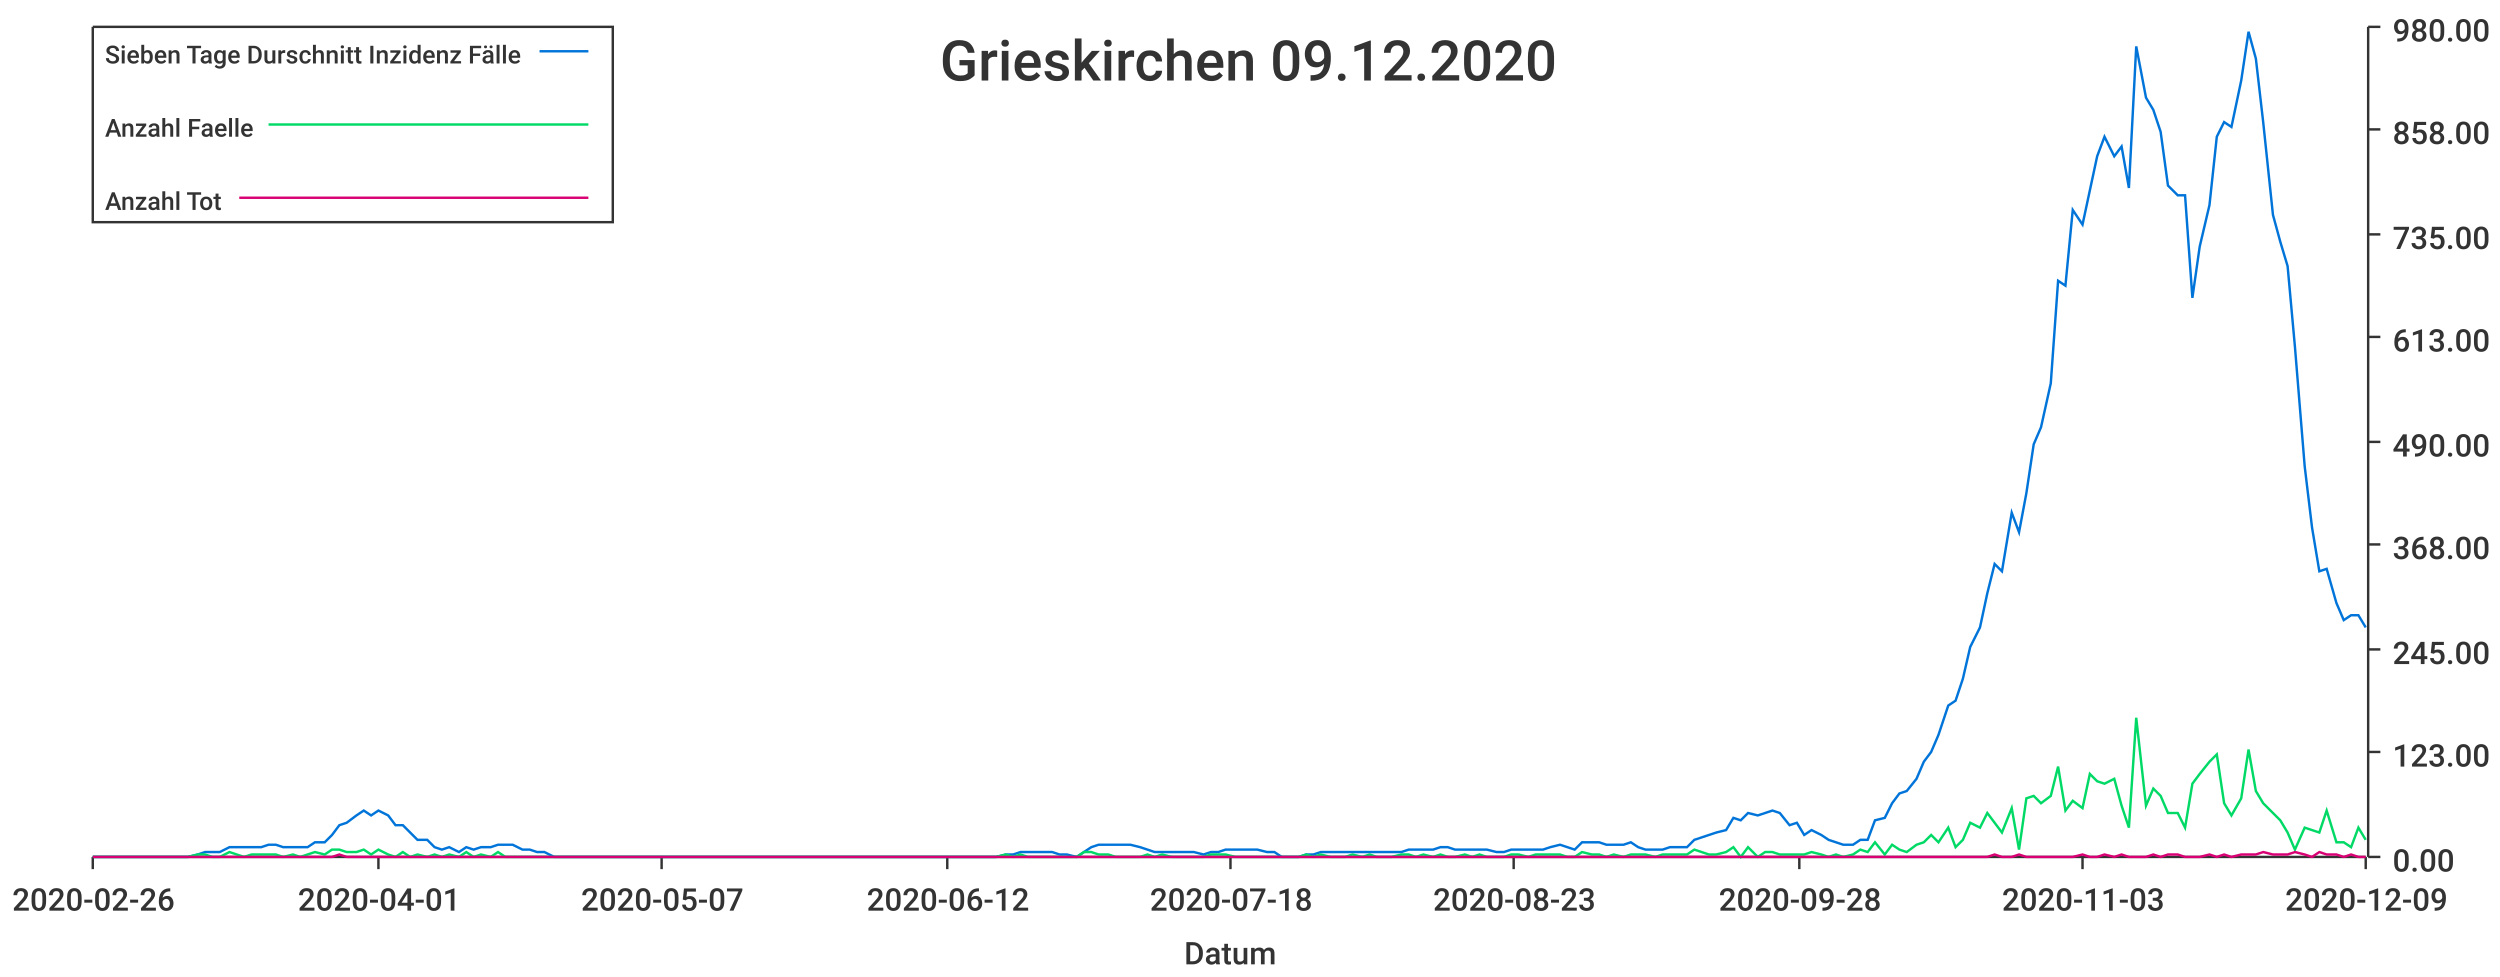
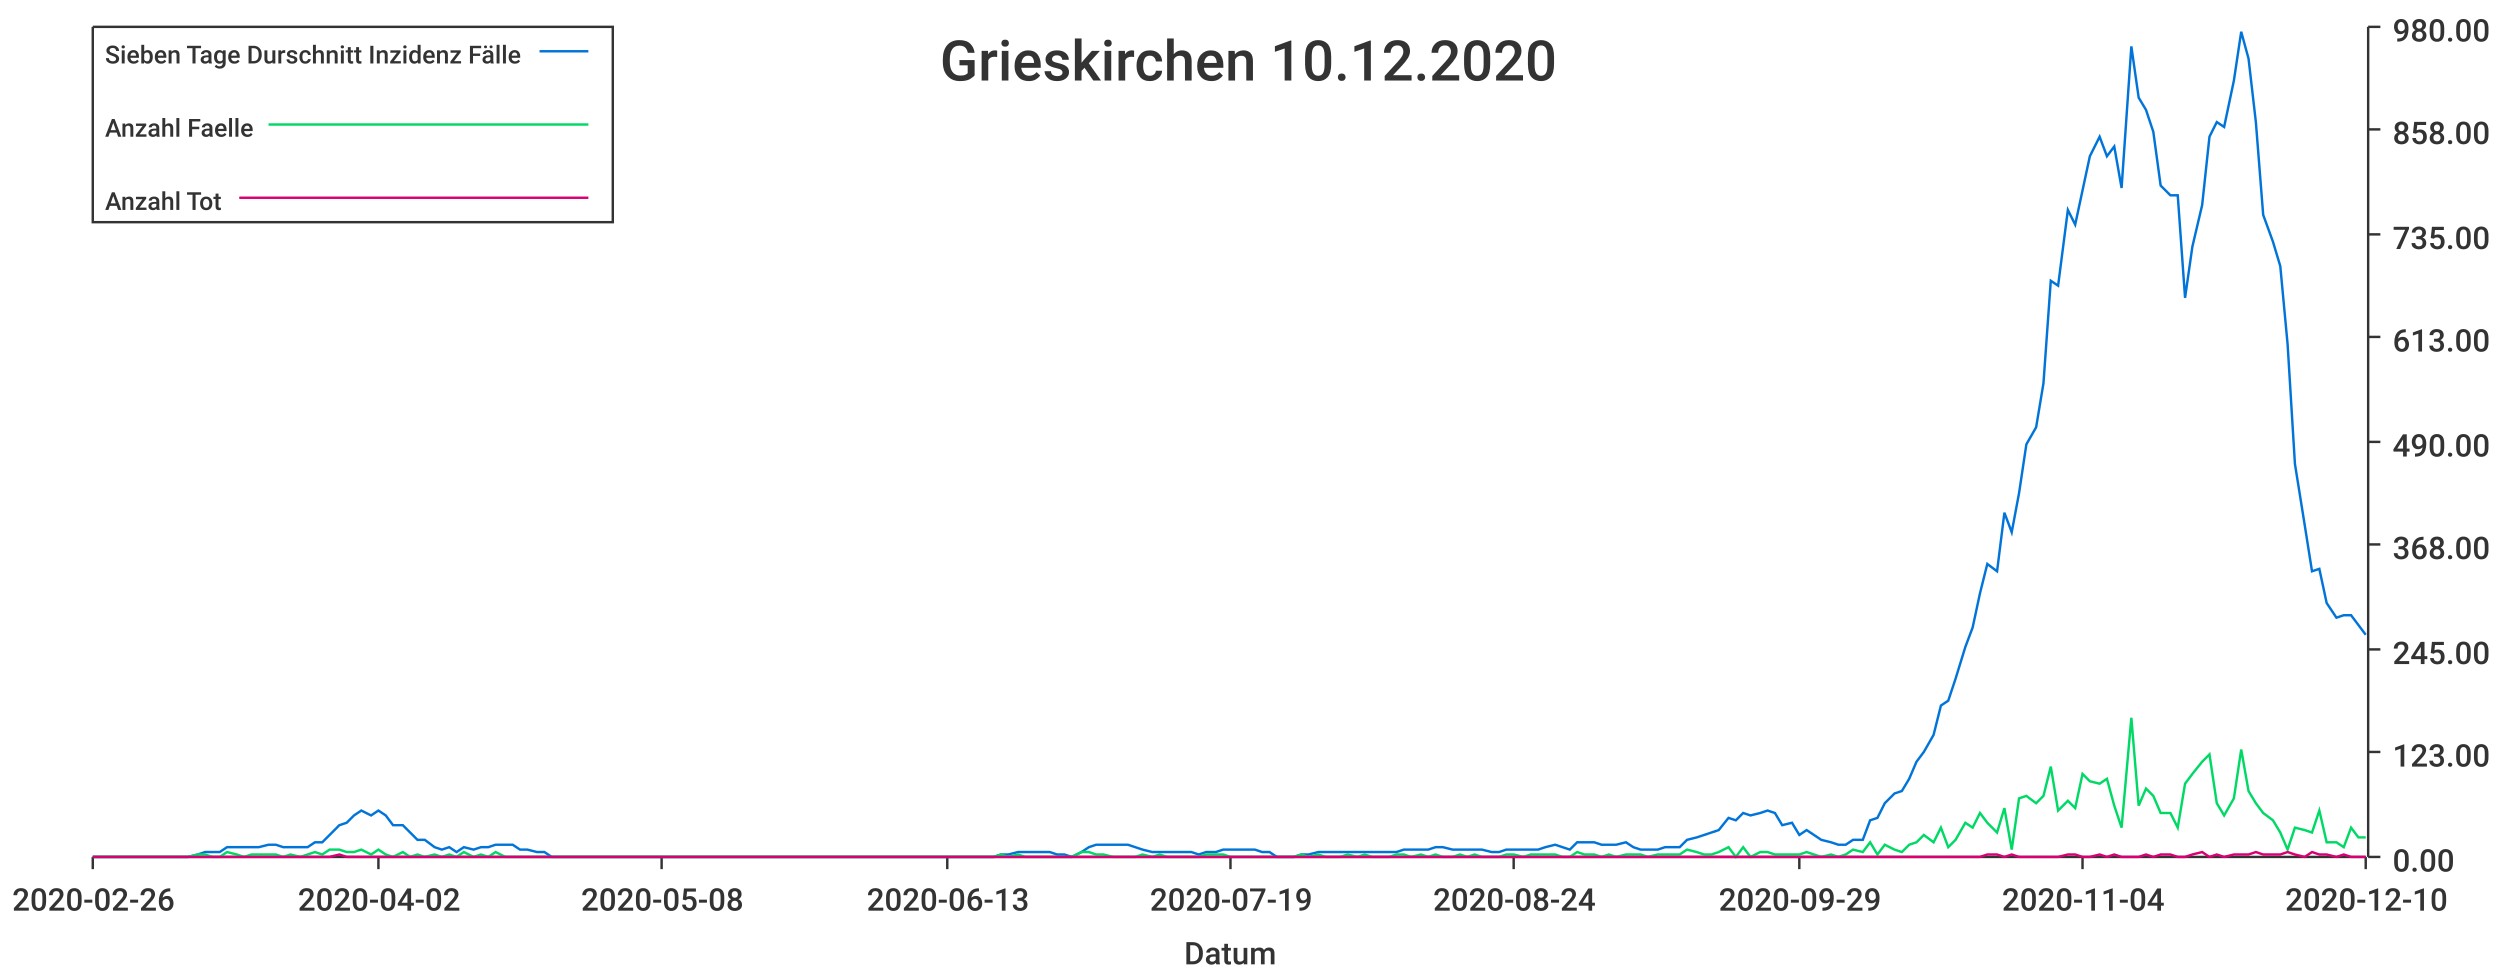
<svg xmlns="http://www.w3.org/2000/svg" width="1024" height="400">\n<path d="M 0 0 L 1024 0 L 1024 400 L 0 400 L 0 0" style="stroke-width:0;stroke:rgba(255,255,255,1.0);fill:rgba(255,255,255,1.0)" />
  <path d="M 38 11 L 969 11 L 969 351 L 38 351 L 38 11" style="stroke-width:0;stroke:rgba(255,255,255,1.0);fill:rgba(255,255,255,1.0)" />
  <path d="M 38 351 L 969 351" style="stroke-width:1;stroke:rgba(51,51,51,1.0);fill:none" />
  <path d="M 38 351 L 38 356" style="stroke-width:1;stroke:rgba(51,51,51,1.0);fill:none" />
  <text x="5" y="373" style="stroke-width:0;stroke:none;fill:rgba(51,51,51,1.0);font-size:12.8px;font-family:'Roboto Medium',sans-serif">2020-02-26</text>
  <path d="M 155 351 L 155 356" style="stroke-width:1;stroke:rgba(51,51,51,1.0);fill:none" />
-   <text x="122" y="373" style="stroke-width:0;stroke:none;fill:rgba(51,51,51,1.0);font-size:12.8px;font-family:'Roboto Medium',sans-serif">2020-04-01</text>
+   <text x="122" y="373" style="stroke-width:0;stroke:none;fill:rgba(51,51,51,1.0);font-size:12.8px;font-family:'Roboto Medium',sans-serif">2020-04-02</text>
  <path d="M 271 351 L 271 356" style="stroke-width:1;stroke:rgba(51,51,51,1.0);fill:none" />
-   <text x="238" y="373" style="stroke-width:0;stroke:none;fill:rgba(51,51,51,1.0);font-size:12.8px;font-family:'Roboto Medium',sans-serif">2020-05-07</text>
+   <text x="238" y="373" style="stroke-width:0;stroke:none;fill:rgba(51,51,51,1.0);font-size:12.8px;font-family:'Roboto Medium',sans-serif">2020-05-08</text>
  <path d="M 388 351 L 388 356" style="stroke-width:1;stroke:rgba(51,51,51,1.0);fill:none" />
-   <text x="355" y="373" style="stroke-width:0;stroke:none;fill:rgba(51,51,51,1.0);font-size:12.8px;font-family:'Roboto Medium',sans-serif">2020-06-12</text>
+   <text x="355" y="373" style="stroke-width:0;stroke:none;fill:rgba(51,51,51,1.0);font-size:12.8px;font-family:'Roboto Medium',sans-serif">2020-06-13</text>
  <path d="M 504 351 L 504 356" style="stroke-width:1;stroke:rgba(51,51,51,1.0);fill:none" />
-   <text x="471" y="373" style="stroke-width:0;stroke:none;fill:rgba(51,51,51,1.0);font-size:12.8px;font-family:'Roboto Medium',sans-serif">2020-07-18</text>
+   <text x="471" y="373" style="stroke-width:0;stroke:none;fill:rgba(51,51,51,1.0);font-size:12.8px;font-family:'Roboto Medium',sans-serif">2020-07-19</text>
  <path d="M 620 351 L 620 356" style="stroke-width:1;stroke:rgba(51,51,51,1.0);fill:none" />
-   <text x="587" y="373" style="stroke-width:0;stroke:none;fill:rgba(51,51,51,1.0);font-size:12.8px;font-family:'Roboto Medium',sans-serif">2020-08-23</text>
+   <text x="587" y="373" style="stroke-width:0;stroke:none;fill:rgba(51,51,51,1.0);font-size:12.8px;font-family:'Roboto Medium',sans-serif">2020-08-24</text>
  <path d="M 737 351 L 737 356" style="stroke-width:1;stroke:rgba(51,51,51,1.0);fill:none" />
-   <text x="704" y="373" style="stroke-width:0;stroke:none;fill:rgba(51,51,51,1.0);font-size:12.8px;font-family:'Roboto Medium',sans-serif">2020-09-28</text>
+   <text x="704" y="373" style="stroke-width:0;stroke:none;fill:rgba(51,51,51,1.0);font-size:12.8px;font-family:'Roboto Medium',sans-serif">2020-09-29</text>
  <path d="M 853 351 L 853 356" style="stroke-width:1;stroke:rgba(51,51,51,1.0);fill:none" />
-   <text x="820" y="373" style="stroke-width:0;stroke:none;fill:rgba(51,51,51,1.0);font-size:12.8px;font-family:'Roboto Medium',sans-serif">2020-11-03</text>
+   <text x="820" y="373" style="stroke-width:0;stroke:none;fill:rgba(51,51,51,1.0);font-size:12.8px;font-family:'Roboto Medium',sans-serif">2020-11-04</text>
  <path d="M 969 351 L 969 356" style="stroke-width:1;stroke:rgba(51,51,51,1.0);fill:none" />
-   <text x="936" y="373" style="stroke-width:0;stroke:none;fill:rgba(51,51,51,1.0);font-size:12.8px;font-family:'Roboto Medium',sans-serif">2020-12-09</text>
+   <text x="936" y="373" style="stroke-width:0;stroke:none;fill:rgba(51,51,51,1.0);font-size:12.8px;font-family:'Roboto Medium',sans-serif">2020-12-10</text>
  <text x="485" y="395" style="stroke-width:0;stroke:none;fill:rgba(51,51,51,1.0);font-size:12.8px;font-family:'Roboto Medium',sans-serif">Datum</text>
  <path d="M 970 351 L 970 11" style="stroke-width:1;stroke:rgba(51,51,51,1.0);fill:none" />
  <path d="M 970 351 L 975 351" style="stroke-width:1;stroke:rgba(51,51,51,1.0);fill:none" />
  <text x="980" y="357" style="stroke-width:0;stroke:none;fill:rgba(51,51,51,1.0);font-size:12.8px;font-family:'Roboto Medium',sans-serif">0.00</text>
  <path d="M 970 308 L 975 308" style="stroke-width:1;stroke:rgba(51,51,51,1.0);fill:none" />
  <text x="980" y="314" style="stroke-width:0;stroke:none;fill:rgba(51,51,51,1.0);font-size:12.8px;font-family:'Roboto Medium',sans-serif">123.00</text>
  <path d="M 970 266 L 975 266" style="stroke-width:1;stroke:rgba(51,51,51,1.0);fill:none" />
  <text x="980" y="272" style="stroke-width:0;stroke:none;fill:rgba(51,51,51,1.0);font-size:12.8px;font-family:'Roboto Medium',sans-serif">245.00</text>
  <path d="M 970 223 L 975 223" style="stroke-width:1;stroke:rgba(51,51,51,1.0);fill:none" />
  <text x="980" y="229" style="stroke-width:0;stroke:none;fill:rgba(51,51,51,1.0);font-size:12.8px;font-family:'Roboto Medium',sans-serif">368.00</text>
  <path d="M 970 181 L 975 181" style="stroke-width:1;stroke:rgba(51,51,51,1.0);fill:none" />
  <text x="980" y="187" style="stroke-width:0;stroke:none;fill:rgba(51,51,51,1.0);font-size:12.8px;font-family:'Roboto Medium',sans-serif">490.00</text>
  <path d="M 970 138 L 975 138" style="stroke-width:1;stroke:rgba(51,51,51,1.0);fill:none" />
  <text x="980" y="144" style="stroke-width:0;stroke:none;fill:rgba(51,51,51,1.0);font-size:12.8px;font-family:'Roboto Medium',sans-serif">613.00</text>
  <path d="M 970 96 L 975 96" style="stroke-width:1;stroke:rgba(51,51,51,1.0);fill:none" />
  <text x="980" y="102" style="stroke-width:0;stroke:none;fill:rgba(51,51,51,1.0);font-size:12.8px;font-family:'Roboto Medium',sans-serif">735.00</text>
  <path d="M 970 53 L 975 53" style="stroke-width:1;stroke:rgba(51,51,51,1.0);fill:none" />
  <text x="980" y="59" style="stroke-width:0;stroke:none;fill:rgba(51,51,51,1.0);font-size:12.8px;font-family:'Roboto Medium',sans-serif">858.00</text>
  <path d="M 970 11 L 975 11" style="stroke-width:1;stroke:rgba(51,51,51,1.0);fill:none" />
  <text x="980" y="17" style="stroke-width:0;stroke:none;fill:rgba(51,51,51,1.0);font-size:12.8px;font-family:'Roboto Medium',sans-serif">980.00</text>
-   <path d="M 38 351 L 42 351 L 45 351 L 48 351 L 51 351 L 55 351 L 58 351 L 61 351 L 64 351 L 68 351 L 71 351 L 74 351 L 77 351 L 81 350 L 84 349 L 87 349 L 90 349 L 94 347 L 97 347 L 100 347 L 103 347 L 107 347 L 110 346 L 113 346 L 116 347 L 120 347 L 123 347 L 126 347 L 129 345 L 133 345 L 136 342 L 139 338 L 142 337 L 146 334 L 149 332 L 152 334 L 155 332 L 159 334 L 162 338 L 165 338 L 168 341 L 171 344 L 175 344 L 178 347 L 181 348 L 184 347 L 188 349 L 191 347 L 194 348 L 197 347 L 201 347 L 204 346 L 207 346 L 210 346 L 214 348 L 217 348 L 220 349 L 223 349 L 227 351 L 230 351 L 233 351 L 236 351 L 240 351 L 243 351 L 246 351 L 249 351 L 253 351 L 256 351 L 259 351 L 262 351 L 266 351 L 269 351 L 272 351 L 275 351 L 279 351 L 282 351 L 285 351 L 288 351 L 292 351 L 295 351 L 298 351 L 301 351 L 304 351 L 308 351 L 311 351 L 314 351 L 317 351 L 321 351 L 324 351 L 327 351 L 330 351 L 334 351 L 337 351 L 340 351 L 343 351 L 347 351 L 350 351 L 353 351 L 356 351 L 360 351 L 363 351 L 366 351 L 369 351 L 373 351 L 376 351 L 379 351 L 382 351 L 386 351 L 389 351 L 392 351 L 395 351 L 399 351 L 402 351 L 405 351 L 408 351 L 412 350 L 415 350 L 418 349 L 421 349 L 425 349 L 428 349 L 431 349 L 434 350 L 437 350 L 441 351 L 444 349 L 447 347 L 450 346 L 454 346 L 457 346 L 460 346 L 463 346 L 467 347 L 470 348 L 473 349 L 476 349 L 480 349 L 483 349 L 486 349 L 489 349 L 493 350 L 496 349 L 499 349 L 502 348 L 506 348 L 509 348 L 512 348 L 515 348 L 519 349 L 522 349 L 525 351 L 528 351 L 532 351 L 535 350 L 538 350 L 541 349 L 545 349 L 548 349 L 551 349 L 554 349 L 558 349 L 561 349 L 564 349 L 567 349 L 570 349 L 574 349 L 577 348 L 580 348 L 583 348 L 587 348 L 590 347 L 593 347 L 596 348 L 600 348 L 603 348 L 606 348 L 609 348 L 613 349 L 616 349 L 619 348 L 622 348 L 626 348 L 629 348 L 632 348 L 635 347 L 639 346 L 642 347 L 645 348 L 648 345 L 652 345 L 655 345 L 658 346 L 661 346 L 665 346 L 668 345 L 671 347 L 674 348 L 678 348 L 681 348 L 684 347 L 687 347 L 691 347 L 694 344 L 697 343 L 700 342 L 703 341 L 707 340 L 710 335 L 713 336 L 716 333 L 720 334 L 723 333 L 726 332 L 729 333 L 733 338 L 736 337 L 739 342 L 742 340 L 746 342 L 749 344 L 752 345 L 755 346 L 759 346 L 762 344 L 765 344 L 768 336 L 772 335 L 775 329 L 778 325 L 781 324 L 785 319 L 788 312 L 791 308 L 794 301 L 798 289 L 801 287 L 804 278 L 807 265 L 811 257 L 814 243 L 817 231 L 820 234 L 824 210 L 827 218 L 830 202 L 833 182 L 836 175 L 840 157 L 843 115 L 846 117 L 849 86 L 853 92 L 856 78 L 859 64 L 862 56 L 866 64 L 869 60 L 872 77 L 875 19 L 879 40 L 882 45 L 885 54 L 888 76 L 892 80 L 895 80 L 898 122 L 901 101 L 905 84 L 908 56 L 911 50 L 914 52 L 918 33 L 921 13 L 924 24 L 927 50 L 931 88 L 934 99 L 937 109 L 940 142 L 944 191 L 947 216 L 950 234 L 953 233 L 957 247 L 960 254 L 963 252 L 966 252 L 969 257" style="stroke-width:1;stroke:rgba(0,116,217,1.0);fill:none" />
-   <path d="M 38 351 L 42 351 L 45 351 L 48 351 L 51 351 L 55 351 L 58 351 L 61 351 L 64 351 L 68 351 L 71 351 L 74 351 L 77 351 L 81 350 L 84 350 L 87 351 L 90 351 L 94 349 L 97 350 L 100 351 L 103 350 L 107 350 L 110 350 L 113 350 L 116 351 L 120 350 L 123 351 L 126 350 L 129 349 L 133 350 L 136 348 L 139 348 L 142 349 L 146 349 L 149 348 L 152 350 L 155 348 L 159 350 L 162 351 L 165 349 L 168 351 L 171 350 L 175 351 L 178 350 L 181 351 L 184 350 L 188 351 L 191 349 L 194 351 L 197 350 L 201 351 L 204 349 L 207 351 L 210 351 L 214 351 L 217 351 L 220 351 L 223 351 L 227 351 L 230 351 L 233 351 L 236 351 L 240 351 L 243 351 L 246 351 L 249 351 L 253 351 L 256 351 L 259 351 L 262 351 L 266 351 L 269 351 L 272 351 L 275 351 L 279 351 L 282 351 L 285 351 L 288 351 L 292 351 L 295 351 L 298 351 L 301 351 L 304 351 L 308 351 L 311 351 L 314 351 L 317 351 L 321 351 L 324 351 L 327 351 L 330 351 L 334 351 L 337 351 L 340 351 L 343 351 L 347 351 L 350 351 L 353 351 L 356 351 L 360 351 L 363 351 L 366 351 L 369 351 L 373 351 L 376 351 L 379 351 L 382 351 L 386 351 L 389 351 L 392 351 L 395 351 L 399 351 L 402 351 L 405 351 L 408 351 L 412 350 L 415 351 L 418 350 L 421 351 L 425 351 L 428 351 L 431 351 L 434 351 L 437 351 L 441 351 L 444 349 L 447 349 L 450 350 L 454 350 L 457 351 L 460 351 L 463 351 L 467 351 L 470 350 L 473 351 L 476 350 L 480 351 L 483 351 L 486 351 L 489 351 L 493 351 L 496 350 L 499 350 L 502 350 L 506 351 L 509 351 L 512 351 L 515 351 L 519 351 L 522 351 L 525 351 L 528 351 L 532 351 L 535 350 L 538 351 L 541 350 L 545 351 L 548 351 L 551 351 L 554 350 L 558 351 L 561 350 L 564 351 L 567 351 L 570 351 L 574 350 L 577 350 L 580 351 L 583 350 L 587 351 L 590 350 L 593 351 L 596 351 L 600 350 L 603 351 L 606 350 L 609 351 L 613 351 L 616 351 L 619 350 L 622 350 L 626 351 L 629 350 L 632 350 L 635 350 L 639 350 L 642 351 L 645 351 L 648 349 L 652 350 L 655 350 L 658 351 L 661 350 L 665 351 L 668 350 L 671 350 L 674 350 L 678 351 L 681 350 L 684 350 L 687 350 L 691 350 L 694 348 L 697 349 L 700 350 L 703 350 L 707 349 L 710 347 L 713 351 L 716 347 L 720 351 L 723 349 L 726 349 L 729 350 L 733 350 L 736 350 L 739 350 L 742 349 L 746 350 L 749 351 L 752 350 L 755 351 L 759 350 L 762 348 L 765 349 L 768 345 L 772 350 L 775 346 L 778 348 L 781 349 L 785 346 L 788 345 L 791 342 L 794 345 L 798 339 L 801 347 L 804 344 L 807 337 L 811 339 L 814 333 L 817 337 L 820 341 L 824 331 L 827 348 L 830 327 L 833 326 L 836 329 L 840 326 L 843 314 L 846 332 L 849 328 L 853 331 L 856 317 L 859 320 L 862 321 L 866 319 L 869 330 L 872 339 L 875 294 L 879 330 L 882 323 L 885 326 L 888 333 L 892 333 L 895 339 L 898 321 L 901 317 L 905 312 L 908 309 L 911 329 L 914 334 L 918 327 L 921 307 L 924 324 L 927 329 L 931 333 L 934 336 L 937 341 L 940 348 L 944 339 L 947 340 L 950 341 L 953 332 L 957 345 L 960 345 L 963 347 L 966 339 L 969 344" style="stroke-width:1;stroke:rgba(0,217,101,1.0);fill:none" />
-   <path d="M 38 351 L 42 351 L 45 351 L 48 351 L 51 351 L 55 351 L 58 351 L 61 351 L 64 351 L 68 351 L 71 351 L 74 351 L 77 351 L 81 351 L 84 351 L 87 351 L 90 351 L 94 351 L 97 351 L 100 351 L 103 351 L 107 351 L 110 351 L 113 351 L 116 351 L 120 351 L 123 351 L 126 351 L 129 351 L 133 351 L 136 351 L 139 350 L 142 351 L 146 351 L 149 351 L 152 351 L 155 351 L 159 351 L 162 351 L 165 351 L 168 351 L 171 351 L 175 351 L 178 351 L 181 351 L 184 351 L 188 351 L 191 351 L 194 351 L 197 351 L 201 351 L 204 351 L 207 351 L 210 351 L 214 351 L 217 351 L 220 351 L 223 351 L 227 351 L 230 351 L 233 351 L 236 351 L 240 351 L 243 351 L 246 351 L 249 351 L 253 351 L 256 351 L 259 351 L 262 351 L 266 351 L 269 351 L 272 351 L 275 351 L 279 351 L 282 351 L 285 351 L 288 351 L 292 351 L 295 351 L 298 351 L 301 351 L 304 351 L 308 351 L 311 351 L 314 351 L 317 351 L 321 351 L 324 351 L 327 351 L 330 351 L 334 351 L 337 351 L 340 351 L 343 351 L 347 351 L 350 351 L 353 351 L 356 351 L 360 351 L 363 351 L 366 351 L 369 351 L 373 351 L 376 351 L 379 351 L 382 351 L 386 351 L 389 351 L 392 351 L 395 351 L 399 351 L 402 351 L 405 351 L 408 351 L 412 351 L 415 351 L 418 351 L 421 351 L 425 351 L 428 351 L 431 351 L 434 351 L 437 351 L 441 351 L 444 351 L 447 351 L 450 351 L 454 351 L 457 351 L 460 351 L 463 351 L 467 351 L 470 351 L 473 351 L 476 351 L 480 351 L 483 351 L 486 351 L 489 351 L 493 351 L 496 351 L 499 351 L 502 351 L 506 351 L 509 351 L 512 351 L 515 351 L 519 351 L 522 351 L 525 351 L 528 351 L 532 351 L 535 351 L 538 351 L 541 351 L 545 351 L 548 351 L 551 351 L 554 351 L 558 351 L 561 351 L 564 351 L 567 351 L 570 351 L 574 351 L 577 351 L 580 351 L 583 351 L 587 351 L 590 351 L 593 351 L 596 351 L 600 351 L 603 351 L 606 351 L 609 351 L 613 351 L 616 351 L 619 351 L 622 351 L 626 351 L 629 351 L 632 351 L 635 351 L 639 351 L 642 351 L 645 351 L 648 351 L 652 351 L 655 351 L 658 351 L 661 351 L 665 351 L 668 351 L 671 351 L 674 351 L 678 351 L 681 351 L 684 351 L 687 351 L 691 351 L 694 351 L 697 351 L 700 351 L 703 351 L 707 351 L 710 351 L 713 351 L 716 351 L 720 351 L 723 351 L 726 351 L 729 351 L 733 351 L 736 351 L 739 351 L 742 351 L 746 351 L 749 351 L 752 351 L 755 351 L 759 351 L 762 351 L 765 351 L 768 351 L 772 351 L 775 351 L 778 351 L 781 351 L 785 351 L 788 351 L 791 351 L 794 351 L 798 351 L 801 351 L 804 351 L 807 351 L 811 351 L 814 351 L 817 350 L 820 351 L 824 351 L 827 350 L 830 351 L 833 351 L 836 351 L 840 351 L 843 351 L 846 351 L 849 351 L 853 350 L 856 351 L 859 351 L 862 350 L 866 351 L 869 350 L 872 351 L 875 351 L 879 351 L 882 350 L 885 351 L 888 350 L 892 350 L 895 351 L 898 351 L 901 351 L 905 350 L 908 351 L 911 350 L 914 351 L 918 350 L 921 350 L 924 350 L 927 349 L 931 350 L 934 350 L 937 350 L 940 349 L 944 350 L 947 351 L 950 349 L 953 350 L 957 350 L 960 351 L 963 350 L 966 351 L 969 351" style="stroke-width:1;stroke:rgba(217,0,116,1.0);fill:none" />
-   <text x="385" y="33" style="stroke-width:0;stroke:none;fill:rgba(51,51,51,1.0);font-size:23.0px;font-family:'Roboto Medium',sans-serif">Grieskirchen 09.12.2020</text>
+   <path d="M 38 351 L 42 351 L 45 351 L 48 351 L 51 351 L 55 351 L 58 351 L 61 351 L 64 351 L 68 351 L 71 351 L 74 351 L 77 351 L 81 350 L 84 349 L 87 349 L 90 349 L 93 347 L 97 347 L 100 347 L 103 347 L 106 347 L 110 346 L 113 346 L 116 347 L 119 347 L 123 347 L 126 347 L 129 345 L 132 345 L 135 342 L 139 338 L 142 337 L 145 334 L 148 332 L 152 334 L 155 332 L 158 334 L 161 338 L 165 338 L 168 341 L 171 344 L 174 344 L 178 347 L 181 348 L 184 347 L 187 349 L 190 347 L 194 348 L 197 347 L 200 347 L 203 346 L 207 346 L 210 346 L 213 348 L 216 348 L 220 349 L 223 349 L 226 351 L 229 351 L 232 351 L 236 351 L 239 351 L 242 351 L 245 351 L 249 351 L 252 351 L 255 351 L 258 351 L 262 351 L 265 351 L 268 351 L 271 351 L 274 351 L 278 351 L 281 351 L 284 351 L 287 351 L 291 351 L 294 351 L 297 351 L 300 351 L 304 351 L 307 351 L 310 351 L 313 351 L 317 351 L 320 351 L 323 351 L 326 351 L 329 351 L 333 351 L 336 351 L 339 351 L 342 351 L 346 351 L 349 351 L 352 351 L 355 351 L 359 351 L 362 351 L 365 351 L 368 351 L 371 351 L 375 351 L 378 351 L 381 351 L 384 351 L 388 351 L 391 351 L 394 351 L 397 351 L 401 351 L 404 351 L 407 351 L 410 350 L 413 350 L 417 349 L 420 349 L 423 349 L 426 349 L 430 349 L 433 350 L 436 350 L 439 351 L 443 349 L 446 347 L 449 346 L 452 346 L 456 346 L 459 346 L 462 346 L 465 347 L 468 348 L 472 349 L 475 349 L 478 349 L 481 349 L 485 349 L 488 349 L 491 350 L 494 349 L 498 349 L 501 348 L 504 348 L 507 348 L 510 348 L 514 348 L 517 349 L 520 349 L 523 351 L 527 351 L 530 351 L 533 350 L 536 350 L 540 349 L 543 349 L 546 349 L 549 349 L 552 349 L 556 349 L 559 349 L 562 349 L 565 349 L 569 349 L 572 349 L 575 348 L 578 348 L 582 348 L 585 348 L 588 347 L 591 347 L 595 348 L 598 348 L 601 348 L 604 348 L 607 348 L 611 349 L 614 349 L 617 348 L 620 348 L 624 348 L 627 348 L 630 348 L 633 347 L 637 346 L 640 347 L 643 348 L 646 345 L 649 345 L 653 345 L 656 346 L 659 346 L 662 346 L 666 345 L 669 347 L 672 348 L 675 348 L 679 348 L 682 347 L 685 347 L 688 347 L 691 344 L 695 343 L 698 342 L 701 341 L 704 340 L 708 335 L 711 336 L 714 333 L 717 334 L 721 333 L 724 332 L 727 333 L 730 338 L 734 337 L 737 342 L 740 340 L 743 342 L 746 344 L 750 345 L 753 346 L 756 346 L 759 344 L 763 344 L 766 336 L 769 335 L 772 329 L 776 325 L 779 324 L 782 319 L 785 312 L 788 308 L 792 301 L 795 289 L 798 287 L 801 278 L 805 265 L 808 257 L 811 243 L 814 231 L 818 234 L 821 210 L 824 218 L 827 202 L 830 182 L 834 175 L 837 157 L 840 115 L 843 117 L 847 86 L 850 92 L 853 78 L 856 64 L 860 56 L 863 64 L 866 60 L 869 77 L 873 19 L 876 40 L 879 45 L 882 54 L 885 76 L 889 80 L 892 80 L 895 122 L 898 101 L 902 84 L 905 56 L 908 50 L 911 52 L 915 33 L 918 13 L 921 24 L 924 50 L 927 88 L 931 99 L 934 109 L 937 141 L 940 190 L 944 215 L 947 234 L 950 233 L 953 247 L 957 253 L 960 252 L 963 252 L 966 256 L 969 260" style="stroke-width:1;stroke:rgba(0,116,217,1.0);fill:none" />
+   <path d="M 38 351 L 42 351 L 45 351 L 48 351 L 51 351 L 55 351 L 58 351 L 61 351 L 64 351 L 68 351 L 71 351 L 74 351 L 77 351 L 81 350 L 84 350 L 87 351 L 90 351 L 93 349 L 97 350 L 100 351 L 103 350 L 106 350 L 110 350 L 113 350 L 116 351 L 119 350 L 123 351 L 126 350 L 129 349 L 132 350 L 135 348 L 139 348 L 142 349 L 145 349 L 148 348 L 152 350 L 155 348 L 158 350 L 161 351 L 165 349 L 168 351 L 171 350 L 174 351 L 178 350 L 181 351 L 184 350 L 187 351 L 190 349 L 194 351 L 197 350 L 200 351 L 203 349 L 207 351 L 210 351 L 213 351 L 216 351 L 220 351 L 223 351 L 226 351 L 229 351 L 232 351 L 236 351 L 239 351 L 242 351 L 245 351 L 249 351 L 252 351 L 255 351 L 258 351 L 262 351 L 265 351 L 268 351 L 271 351 L 274 351 L 278 351 L 281 351 L 284 351 L 287 351 L 291 351 L 294 351 L 297 351 L 300 351 L 304 351 L 307 351 L 310 351 L 313 351 L 317 351 L 320 351 L 323 351 L 326 351 L 329 351 L 333 351 L 336 351 L 339 351 L 342 351 L 346 351 L 349 351 L 352 351 L 355 351 L 359 351 L 362 351 L 365 351 L 368 351 L 371 351 L 375 351 L 378 351 L 381 351 L 384 351 L 388 351 L 391 351 L 394 351 L 397 351 L 401 351 L 404 351 L 407 351 L 410 350 L 413 351 L 417 350 L 420 351 L 423 351 L 426 351 L 430 351 L 433 351 L 436 351 L 439 351 L 443 349 L 446 349 L 449 350 L 452 350 L 456 351 L 459 351 L 462 351 L 465 351 L 468 350 L 472 351 L 475 350 L 478 351 L 481 351 L 485 351 L 488 351 L 491 351 L 494 350 L 498 350 L 501 350 L 504 351 L 507 351 L 510 351 L 514 351 L 517 351 L 520 351 L 523 351 L 527 351 L 530 351 L 533 350 L 536 351 L 540 350 L 543 351 L 546 351 L 549 351 L 552 350 L 556 351 L 559 350 L 562 351 L 565 351 L 569 351 L 572 350 L 575 350 L 578 351 L 582 350 L 585 351 L 588 350 L 591 351 L 595 351 L 598 350 L 601 351 L 604 350 L 607 351 L 611 351 L 614 351 L 617 350 L 620 350 L 624 351 L 627 350 L 630 350 L 633 350 L 637 350 L 640 351 L 643 351 L 646 349 L 649 350 L 653 350 L 656 351 L 659 350 L 662 351 L 666 350 L 669 350 L 672 350 L 675 351 L 679 350 L 682 350 L 685 350 L 688 350 L 691 348 L 695 349 L 698 350 L 701 350 L 704 349 L 708 347 L 711 351 L 714 347 L 717 351 L 721 349 L 724 349 L 727 350 L 730 350 L 734 350 L 737 350 L 740 349 L 743 350 L 746 351 L 750 350 L 753 351 L 756 350 L 759 348 L 763 349 L 766 345 L 769 350 L 772 346 L 776 348 L 779 349 L 782 346 L 785 345 L 788 342 L 792 345 L 795 339 L 798 347 L 801 344 L 805 337 L 808 339 L 811 333 L 814 337 L 818 341 L 821 331 L 824 348 L 827 327 L 830 326 L 834 329 L 837 326 L 840 314 L 843 332 L 847 328 L 850 331 L 853 317 L 856 320 L 860 321 L 863 319 L 866 330 L 869 339 L 873 294 L 876 330 L 879 323 L 882 326 L 885 333 L 889 333 L 892 339 L 895 321 L 898 317 L 902 312 L 905 309 L 908 329 L 911 334 L 915 327 L 918 307 L 921 324 L 924 329 L 927 333 L 931 336 L 934 341 L 937 348 L 940 339 L 944 340 L 947 341 L 950 332 L 953 345 L 957 345 L 960 347 L 963 339 L 966 343 L 969 343" style="stroke-width:1;stroke:rgba(0,217,101,1.0);fill:none" />
+   <path d="M 38 351 L 42 351 L 45 351 L 48 351 L 51 351 L 55 351 L 58 351 L 61 351 L 64 351 L 68 351 L 71 351 L 74 351 L 77 351 L 81 351 L 84 351 L 87 351 L 90 351 L 93 351 L 97 351 L 100 351 L 103 351 L 106 351 L 110 351 L 113 351 L 116 351 L 119 351 L 123 351 L 126 351 L 129 351 L 132 351 L 135 351 L 139 350 L 142 351 L 145 351 L 148 351 L 152 351 L 155 351 L 158 351 L 161 351 L 165 351 L 168 351 L 171 351 L 174 351 L 178 351 L 181 351 L 184 351 L 187 351 L 190 351 L 194 351 L 197 351 L 200 351 L 203 351 L 207 351 L 210 351 L 213 351 L 216 351 L 220 351 L 223 351 L 226 351 L 229 351 L 232 351 L 236 351 L 239 351 L 242 351 L 245 351 L 249 351 L 252 351 L 255 351 L 258 351 L 262 351 L 265 351 L 268 351 L 271 351 L 274 351 L 278 351 L 281 351 L 284 351 L 287 351 L 291 351 L 294 351 L 297 351 L 300 351 L 304 351 L 307 351 L 310 351 L 313 351 L 317 351 L 320 351 L 323 351 L 326 351 L 329 351 L 333 351 L 336 351 L 339 351 L 342 351 L 346 351 L 349 351 L 352 351 L 355 351 L 359 351 L 362 351 L 365 351 L 368 351 L 371 351 L 375 351 L 378 351 L 381 351 L 384 351 L 388 351 L 391 351 L 394 351 L 397 351 L 401 351 L 404 351 L 407 351 L 410 351 L 413 351 L 417 351 L 420 351 L 423 351 L 426 351 L 430 351 L 433 351 L 436 351 L 439 351 L 443 351 L 446 351 L 449 351 L 452 351 L 456 351 L 459 351 L 462 351 L 465 351 L 468 351 L 472 351 L 475 351 L 478 351 L 481 351 L 485 351 L 488 351 L 491 351 L 494 351 L 498 351 L 501 351 L 504 351 L 507 351 L 510 351 L 514 351 L 517 351 L 520 351 L 523 351 L 527 351 L 530 351 L 533 351 L 536 351 L 540 351 L 543 351 L 546 351 L 549 351 L 552 351 L 556 351 L 559 351 L 562 351 L 565 351 L 569 351 L 572 351 L 575 351 L 578 351 L 582 351 L 585 351 L 588 351 L 591 351 L 595 351 L 598 351 L 601 351 L 604 351 L 607 351 L 611 351 L 614 351 L 617 351 L 620 351 L 624 351 L 627 351 L 630 351 L 633 351 L 637 351 L 640 351 L 643 351 L 646 351 L 649 351 L 653 351 L 656 351 L 659 351 L 662 351 L 666 351 L 669 351 L 672 351 L 675 351 L 679 351 L 682 351 L 685 351 L 688 351 L 691 351 L 695 351 L 698 351 L 701 351 L 704 351 L 708 351 L 711 351 L 714 351 L 717 351 L 721 351 L 724 351 L 727 351 L 730 351 L 734 351 L 737 351 L 740 351 L 743 351 L 746 351 L 750 351 L 753 351 L 756 351 L 759 351 L 763 351 L 766 351 L 769 351 L 772 351 L 776 351 L 779 351 L 782 351 L 785 351 L 788 351 L 792 351 L 795 351 L 798 351 L 801 351 L 805 351 L 808 351 L 811 351 L 814 350 L 818 350 L 821 351 L 824 350 L 827 351 L 830 351 L 834 351 L 837 351 L 840 351 L 843 351 L 847 350 L 850 350 L 853 351 L 856 351 L 860 350 L 863 351 L 866 350 L 869 351 L 873 351 L 876 351 L 879 350 L 882 351 L 885 350 L 889 350 L 892 351 L 895 351 L 898 350 L 902 349 L 905 351 L 908 350 L 911 351 L 915 350 L 918 350 L 921 350 L 924 349 L 927 350 L 931 350 L 934 350 L 937 349 L 940 350 L 944 351 L 947 349 L 950 350 L 953 350 L 957 351 L 960 350 L 963 351 L 966 351 L 969 351" style="stroke-width:1;stroke:rgba(217,0,116,1.0);fill:none" />
+   <text x="385" y="33" style="stroke-width:0;stroke:none;fill:rgba(51,51,51,1.0);font-size:23.0px;font-family:'Roboto Medium',sans-serif">Grieskirchen 10.12.2020</text>
  <path d="M 38 11 L 251 11 L 251 91 L 38 91 L 38 11" style="stroke-width:1;stroke:rgba(51,51,51,1.0);fill:rgba(255,255,255,1.0)" />
  <text x="43" y="26" style="stroke-width:0;stroke:none;fill:rgba(51,51,51,1.0);font-size:10.2px;font-family:'Roboto Medium',sans-serif">Sieben Tage Durschnitt Inzidenz Fälle</text>
  <path d="M 221 21 L 241 21" style="stroke-width:1;stroke:rgba(0,116,217,1.0);fill:none" />
  <text x="43" y="56" style="stroke-width:0;stroke:none;fill:rgba(51,51,51,1.0);font-size:10.2px;font-family:'Roboto Medium',sans-serif">Anzahl Faelle</text>
  <path d="M 110 51 L 241 51" style="stroke-width:1;stroke:rgba(0,217,101,1.0);fill:none" />
  <text x="43" y="86" style="stroke-width:0;stroke:none;fill:rgba(51,51,51,1.0);font-size:10.2px;font-family:'Roboto Medium',sans-serif">Anzahl Tot</text>
  <path d="M 98 81 L 241 81" style="stroke-width:1;stroke:rgba(217,0,116,1.0);fill:none" />
</svg>
